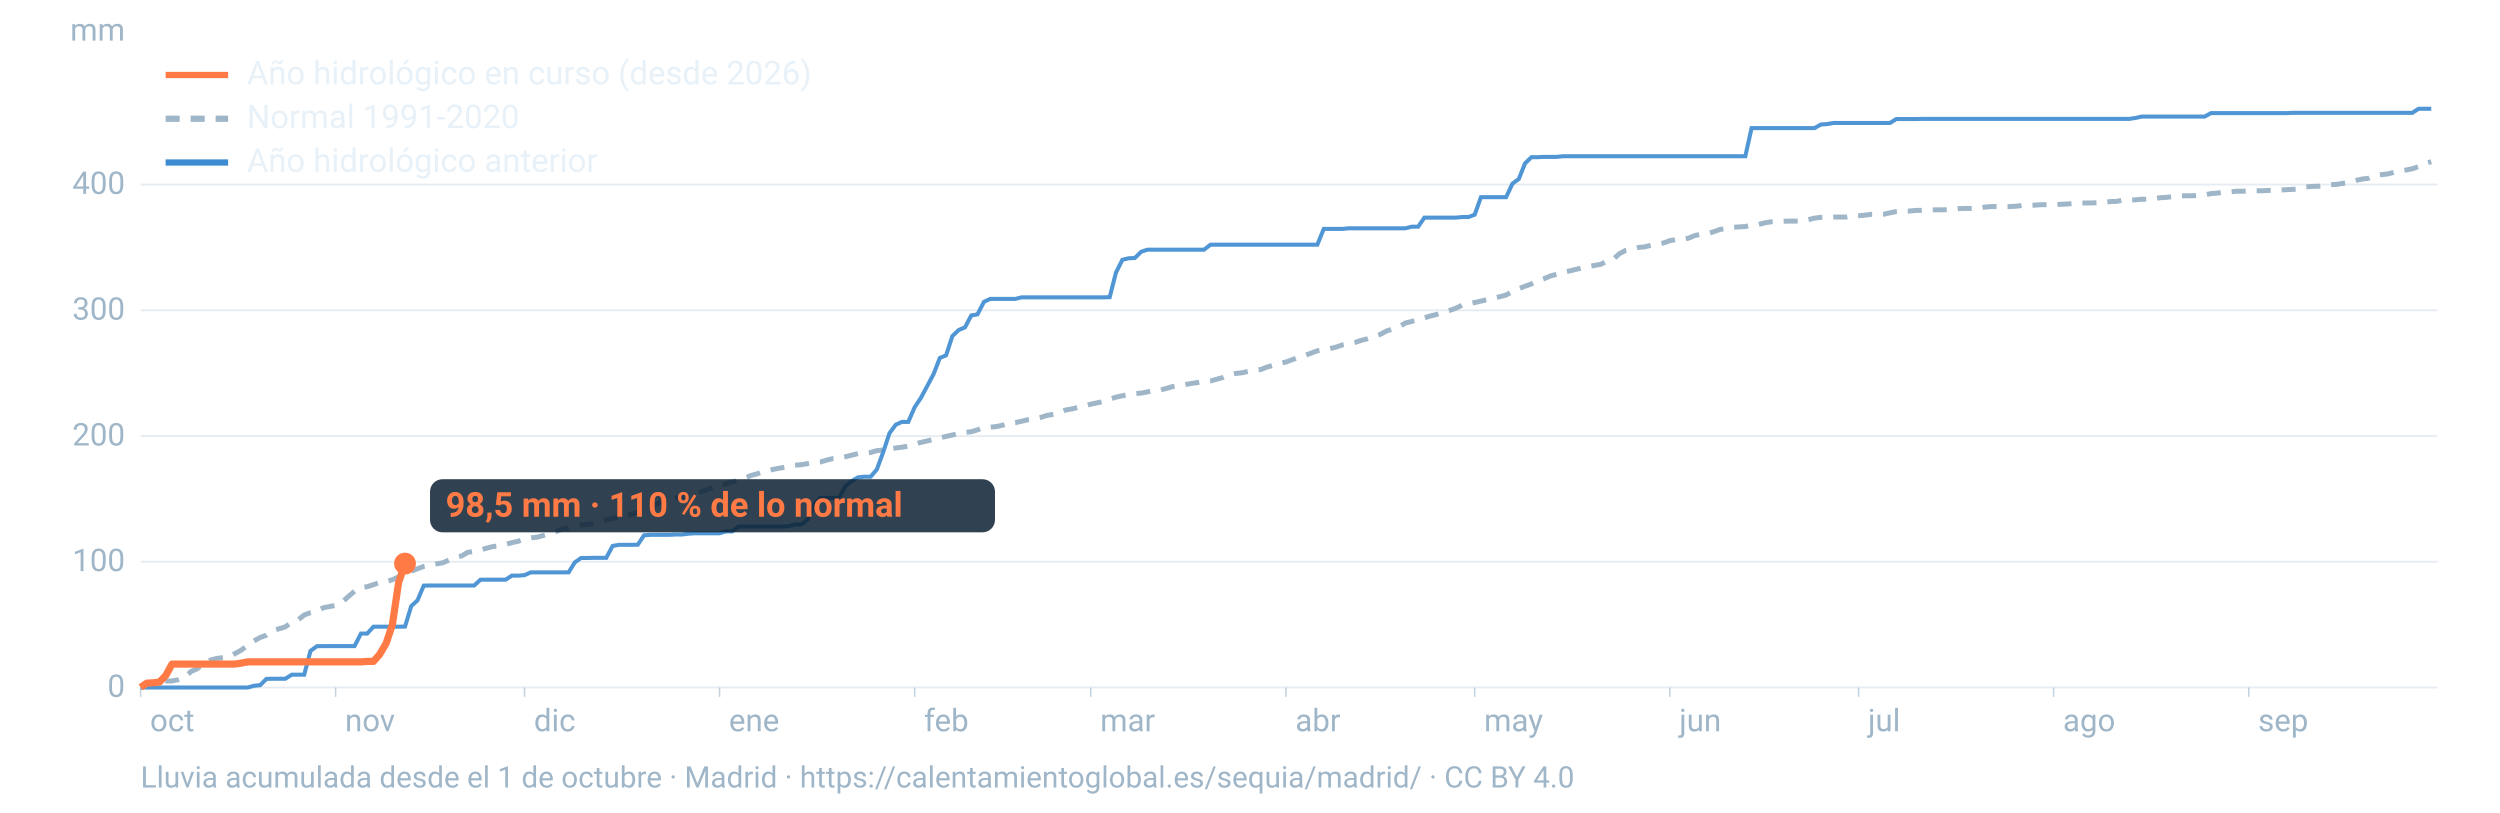
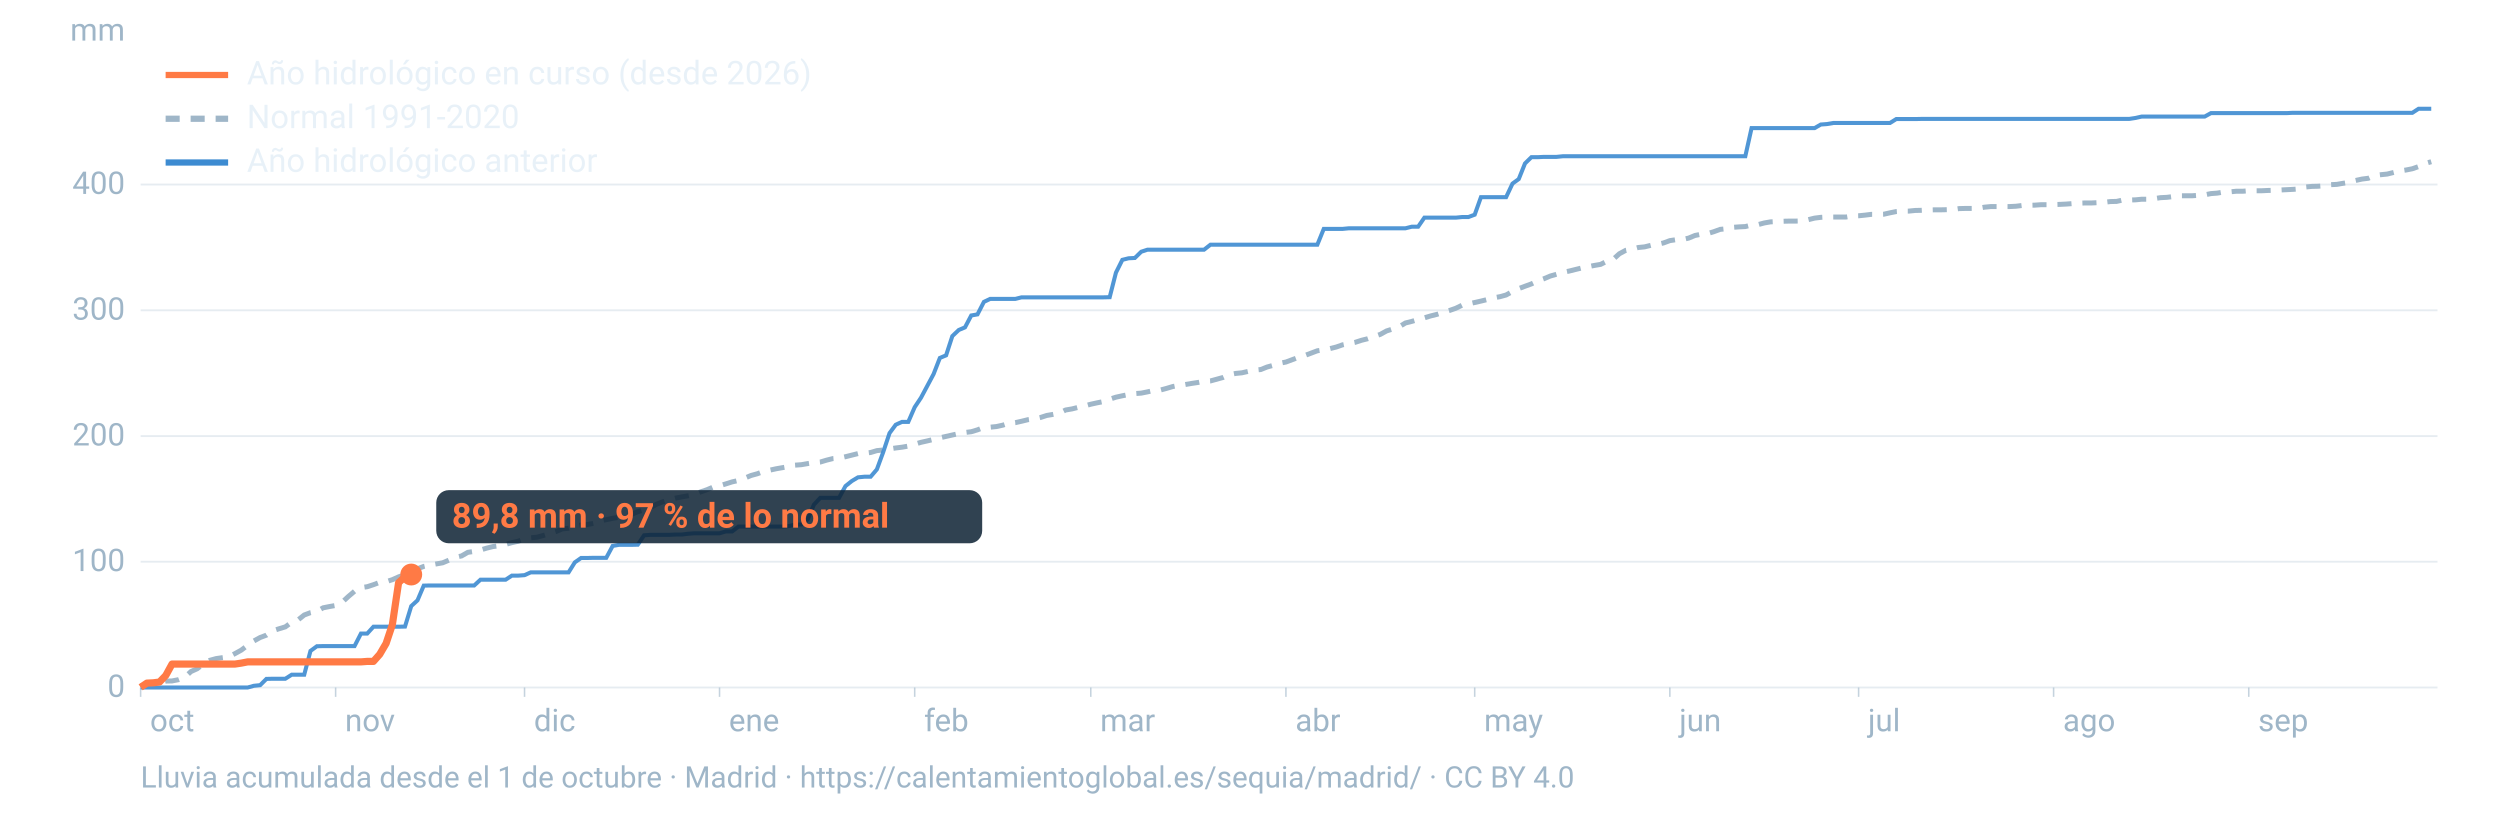
<svg xmlns="http://www.w3.org/2000/svg" viewBox="0 0 1600 520" width="1600" height="520" role="img" aria-labelledby="t d" font-family="-apple-system,BlinkMacSystemFont,'Segoe UI',Roboto,Helvetica,Arial,sans-serif">
  <line x1="90" x2="1560" y1="440.0" y2="440.0" stroke="#9fb6c8" stroke-opacity="0.25" stroke-width="1.2" />
  <text x="80" y="446.0" font-size="20" fill="#9fb6c8" text-anchor="end">0</text>
  <line x1="90" x2="1560" y1="359.5" y2="359.5" stroke="#9fb6c8" stroke-opacity="0.25" stroke-width="1.2" />
  <text x="80" y="365.5" font-size="20" fill="#9fb6c8" text-anchor="end">100</text>
  <line x1="90" x2="1560" y1="279.1" y2="279.1" stroke="#9fb6c8" stroke-opacity="0.25" stroke-width="1.2" />
  <text x="80" y="285.1" font-size="20" fill="#9fb6c8" text-anchor="end">200</text>
  <line x1="90" x2="1560" y1="198.6" y2="198.6" stroke="#9fb6c8" stroke-opacity="0.25" stroke-width="1.2" />
  <text x="80" y="204.6" font-size="20" fill="#9fb6c8" text-anchor="end">300</text>
  <line x1="90" x2="1560" y1="118.1" y2="118.1" stroke="#9fb6c8" stroke-opacity="0.25" stroke-width="1.2" />
  <text x="80" y="124.1" font-size="20" fill="#9fb6c8" text-anchor="end">400</text>
  <text x="80" y="26" font-size="20" fill="#9fb6c8" text-anchor="end">mm</text>
  <text x="96.0" y="468" font-size="20" fill="#9fb6c8">oct</text>
  <line x1="90.0" x2="90.0" y1="440" y2="446" stroke="#9fb6c8" stroke-opacity="0.6" />
  <text x="220.8" y="468" font-size="20" fill="#9fb6c8">nov</text>
  <line x1="214.8" x2="214.8" y1="440" y2="446" stroke="#9fb6c8" stroke-opacity="0.6" />
  <text x="341.7" y="468" font-size="20" fill="#9fb6c8">dic</text>
  <line x1="335.7" x2="335.7" y1="440" y2="446" stroke="#9fb6c8" stroke-opacity="0.6" />
  <text x="466.5" y="468" font-size="20" fill="#9fb6c8">ene</text>
  <line x1="460.5" x2="460.5" y1="440" y2="446" stroke="#9fb6c8" stroke-opacity="0.6" />
  <text x="591.4" y="468" font-size="20" fill="#9fb6c8">feb</text>
  <line x1="585.4" x2="585.4" y1="440" y2="446" stroke="#9fb6c8" stroke-opacity="0.6" />
  <text x="704.1" y="468" font-size="20" fill="#9fb6c8">mar</text>
  <line x1="698.1" x2="698.1" y1="440" y2="446" stroke="#9fb6c8" stroke-opacity="0.6" />
  <text x="829.0" y="468" font-size="20" fill="#9fb6c8">abr</text>
  <line x1="823.0" x2="823.0" y1="440" y2="446" stroke="#9fb6c8" stroke-opacity="0.6" />
  <text x="949.8" y="468" font-size="20" fill="#9fb6c8">may</text>
  <line x1="943.8" x2="943.8" y1="440" y2="446" stroke="#9fb6c8" stroke-opacity="0.6" />
  <text x="1074.7" y="468" font-size="20" fill="#9fb6c8">jun</text>
  <line x1="1068.7" x2="1068.7" y1="440" y2="446" stroke="#9fb6c8" stroke-opacity="0.6" />
  <text x="1195.5" y="468" font-size="20" fill="#9fb6c8">jul</text>
  <line x1="1189.5" x2="1189.5" y1="440" y2="446" stroke="#9fb6c8" stroke-opacity="0.6" />
  <text x="1320.3" y="468" font-size="20" fill="#9fb6c8">ago</text>
  <line x1="1314.3" x2="1314.3" y1="440" y2="446" stroke="#9fb6c8" stroke-opacity="0.6" />
  <text x="1445.2" y="468" font-size="20" fill="#9fb6c8">sep</text>
  <line x1="1439.2" x2="1439.2" y1="440" y2="446" stroke="#9fb6c8" stroke-opacity="0.6" />
  <path d="M90.0,439.0L94.0,437.7L98.1,437.3L102.1,436.7L106.1,435.9L110.1,435.8L114.2,435.0L118.2,433.5L122.2,429.8L126.2,428.0L130.3,424.8L134.3,422.6L138.3,421.5L142.4,420.9L146.4,420.4L150.4,418.3L154.4,416.1L158.5,413.0L162.5,410.2L166.5,408.0L170.5,406.5L174.6,403.7L178.6,402.4L182.6,401.2L186.7,398.2L190.7,396.8L194.7,393.6L198.7,392.1L202.8,391.3L206.8,389.0L210.8,388.2L214.8,387.5L218.9,385.5L222.9,381.8L226.9,378.4L231.0,376.1L235.0,375.5L239.0,374.2L243.0,372.7L247.1,372.3L251.1,371.0L255.1,369.2L259.2,367.8L263.2,365.6L267.2,364.0L271.2,362.5L275.3,361.6L279.3,360.9L283.3,360.2L287.3,358.5L291.4,356.7L295.4,355.8L299.4,353.5L303.5,352.9L307.5,352.0L311.5,350.8L315.5,349.8L319.6,349.3L323.6,348.4L327.6,347.3L331.6,346.4L335.7,344.9L339.7,344.2L343.7,343.8L347.8,342.7L351.8,341.4L355.8,340.2L359.8,338.5L363.9,338.1L367.9,336.7L371.9,336.0L375.9,335.7L380.0,334.9L384.0,333.3L388.0,332.6L392.1,331.7L396.1,331.1L400.1,330.2L404.1,329.2L408.2,327.5L412.2,326.3L416.2,324.9L420.2,322.7L424.3,321.1L428.3,319.9L432.3,318.8L436.4,318.0L440.4,317.3L444.4,316.5L448.4,314.8L452.5,313.4L456.5,311.7L460.5,310.9L464.5,309.7L468.6,308.4L472.6,307.5L476.6,306.0L480.7,304.3L484.7,303.2L488.7,301.7L492.7,300.9L496.8,300.0L500.8,299.3L504.8,298.6L508.8,297.7L512.9,297.4L516.9,296.7L520.9,296.1L525.0,295.7L529.0,294.5L533.0,293.5L537.0,293.2L541.1,292.3L545.1,291.3L549.1,290.3L553.2,290.1L557.2,289.6L561.2,288.4L565.2,288.0L569.3,287.3L573.3,286.7L577.3,286.2L581.3,285.5L585.4,284.3L589.4,283.1L593.4,282.2L597.5,281.2L601.5,280.2L605.5,279.3L609.5,278.4L613.6,277.5L617.6,276.8L621.6,276.3L625.6,275.1L629.7,273.5L633.7,273.4L637.7,273.0L641.8,272.1L645.8,270.8L649.8,270.5L653.8,269.6L657.9,268.6L661.9,268.1L665.9,267.2L669.9,265.9L674.0,265.2L678.0,264.4L682.0,262.4L686.1,261.7L690.1,260.7L694.1,259.8L698.1,258.7L702.2,257.8L706.2,257.0L710.2,255.5L714.2,254.2L718.3,253.3L722.3,252.5L726.3,251.9L730.4,251.6L734.4,250.8L738.4,249.9L742.4,249.7L746.5,248.6L750.5,247.4L754.5,246.6L758.5,246.1L762.6,245.4L766.6,244.8L770.6,244.0L774.7,243.8L778.7,242.7L782.7,241.6L786.7,239.8L790.8,239.0L794.8,238.6L798.8,237.7L802.8,236.9L806.9,236.5L810.9,234.9L814.9,233.8L819.0,232.5L823.0,231.7L827.0,230.2L831.0,228.7L835.1,227.5L839.1,226.0L843.1,224.5L847.2,223.9L851.2,223.1L855.2,222.1L859.2,220.7L863.3,219.9L867.3,219.1L871.3,217.8L875.3,216.8L879.4,215.4L883.4,214.0L887.4,211.8L891.5,210.5L895.5,209.1L899.5,206.7L903.5,205.7L907.6,204.5L911.6,203.4L915.6,202.2L919.6,201.2L923.7,199.9L927.7,198.7L931.7,197.3L935.8,195.3L939.8,194.5L943.8,193.6L947.8,192.7L951.9,191.7L955.9,190.6L959.9,189.9L963.9,188.8L968.0,186.5L972.0,184.7L976.0,183.2L980.1,181.7L984.1,179.8L988.1,178.4L992.1,176.7L996.2,175.5L1000.2,174.3L1004.2,173.5L1008.2,172.5L1012.3,171.5L1016.3,170.7L1020.3,169.9L1024.4,169.2L1028.4,167.2L1032.4,166.0L1036.4,162.4L1040.5,160.2L1044.5,159.5L1048.5,158.4L1052.5,158.0L1056.6,157.0L1060.6,156.4L1064.6,155.5L1068.7,154.0L1072.7,153.4L1076.7,153.3L1080.7,152.4L1084.8,150.7L1088.8,149.9L1092.8,149.5L1096.8,148.3L1100.9,146.8L1104.9,146.4L1108.9,145.5L1113.0,145.2L1117.0,145.0L1121.0,144.0L1125.0,143.8L1129.1,142.7L1133.1,142.0L1137.1,141.8L1141.2,141.6L1145.2,141.5L1149.2,141.5L1153.2,141.4L1157.3,140.6L1161.3,139.6L1165.3,139.1L1169.3,138.9L1173.4,138.9L1177.4,138.9L1181.4,138.9L1185.5,138.2L1189.5,138.1L1193.5,137.7L1197.5,137.2L1201.6,137.2L1205.6,137.1L1209.6,136.2L1213.6,135.4L1217.7,135.1L1221.7,135.1L1225.7,134.7L1229.8,134.6L1233.8,134.4L1237.8,134.3L1241.8,134.3L1245.9,134.2L1249.9,134.1L1253.9,133.5L1257.9,133.4L1262.0,133.4L1266.0,133.3L1270.0,132.6L1274.1,132.2L1278.1,132.2L1282.1,132.2L1286.1,132.2L1290.2,132.0L1294.2,131.5L1298.2,131.4L1302.2,131.3L1306.3,131.0L1310.3,131.0L1314.3,130.9L1318.4,130.8L1322.4,130.6L1326.4,130.3L1330.4,130.0L1334.5,129.9L1338.5,129.9L1342.5,129.7L1346.5,129.5L1350.6,129.0L1354.6,128.9L1358.6,128.0L1362.7,128.0L1366.7,127.9L1370.7,127.5L1374.7,127.5L1378.8,127.1L1382.8,126.5L1386.8,126.3L1390.8,125.8L1394.9,125.3L1398.9,125.3L1402.9,125.3L1407.0,125.0L1411.0,124.7L1415.0,123.9L1419.0,123.6L1423.1,122.9L1427.1,122.8L1431.1,122.4L1435.2,122.4L1439.2,122.1L1443.2,122.1L1447.2,122.1L1451.3,121.9L1455.3,121.8L1459.3,121.6L1463.3,121.4L1467.4,121.2L1471.4,120.9L1475.4,119.7L1479.5,119.3L1483.5,119.2L1487.5,118.9L1491.5,118.2L1495.6,118.0L1499.6,117.3L1503.6,116.7L1507.6,115.5L1511.7,114.6L1515.7,114.1L1519.7,112.3L1523.8,111.8L1527.8,111.4L1531.8,110.4L1535.8,109.4L1539.9,108.8L1543.9,108.0L1547.9,106.6L1551.9,104.7L1556.0,103.5" fill="none" stroke="#9fb6c8" stroke-width="3.2" stroke-dasharray="9 7" />
  <path d="M90.0,440.0L94.0,440.0L98.1,440.0L102.1,440.0L106.1,440.0L110.1,440.0L114.2,440.0L118.2,440.0L122.2,440.0L126.2,440.0L130.3,440.0L134.3,440.0L138.3,440.0L142.4,440.0L146.4,440.0L150.4,440.0L154.4,440.0L158.5,440.0L162.5,438.9L166.5,438.5L170.5,434.5L174.6,434.4L178.6,434.4L182.6,434.4L186.7,431.8L190.7,431.8L194.7,431.8L198.7,416.6L202.8,413.6L206.8,413.5L210.8,413.5L214.8,413.5L218.9,413.5L222.9,413.5L226.9,413.5L231.0,405.5L235.0,405.5L239.0,401.1L243.0,401.1L247.1,401.1L251.1,401.1L255.1,401.1L259.2,401.0L263.2,387.9L267.2,384.2L271.2,374.8L275.3,374.7L279.3,374.7L283.3,374.7L287.3,374.7L291.4,374.7L295.4,374.7L299.4,374.7L303.5,374.7L307.5,371.0L311.5,371.0L315.5,371.0L319.6,371.0L323.6,371.0L327.6,368.4L331.6,368.4L335.7,368.1L339.7,366.3L343.7,366.3L347.8,366.3L351.8,366.3L355.8,366.3L359.8,366.3L363.9,366.3L367.9,359.9L371.9,357.1L375.9,357.1L380.0,357.0L384.0,357.0L388.0,357.0L392.1,349.4L396.1,348.7L400.1,348.7L404.1,348.7L408.2,348.6L412.2,342.6L416.2,342.3L420.2,342.3L424.3,342.3L428.3,342.3L432.3,342.1L436.4,342.1L440.4,341.6L444.4,341.3L448.4,341.3L452.5,341.3L456.5,341.3L460.5,341.3L464.5,340.1L468.6,340.1L472.6,337.0L476.6,337.0L480.7,337.0L484.7,337.0L488.7,337.0L492.7,337.0L496.8,337.0L500.8,337.0L504.8,336.7L508.8,335.7L512.9,335.7L516.9,332.5L520.9,323.0L525.0,318.6L529.0,318.6L533.0,318.6L537.0,318.6L541.1,311.1L545.1,307.9L549.1,305.5L553.2,305.1L557.2,305.1L561.2,300.4L565.2,289.5L569.3,277.2L573.3,271.8L577.3,270.0L581.3,270.0L585.4,260.6L589.4,254.6L593.4,247.1L597.5,239.4L601.5,229.1L605.5,227.4L609.5,215.1L613.6,211.2L617.6,209.5L621.6,201.9L625.6,201.2L629.7,193.2L633.7,191.3L637.7,191.3L641.8,191.3L645.8,191.3L649.8,191.3L653.8,190.3L657.9,190.3L661.9,190.3L665.9,190.3L669.9,190.3L674.0,190.3L678.0,190.3L682.0,190.3L686.1,190.3L690.1,190.3L694.1,190.3L698.1,190.3L702.2,190.3L706.2,190.3L710.2,190.2L714.2,174.5L718.3,166.3L722.3,165.3L726.3,165.1L730.4,161.1L734.4,159.8L738.4,159.8L742.4,159.8L746.5,159.8L750.5,159.8L754.5,159.8L758.5,159.8L762.6,159.8L766.6,159.8L770.6,159.8L774.7,156.6L778.7,156.6L782.7,156.6L786.7,156.6L790.8,156.6L794.8,156.6L798.8,156.6L802.8,156.6L806.9,156.6L810.9,156.6L814.9,156.6L819.0,156.6L823.0,156.6L827.0,156.6L831.0,156.6L835.1,156.6L839.1,156.6L843.1,156.6L847.2,146.5L851.2,146.5L855.2,146.5L859.2,146.5L863.3,146.1L867.3,146.1L871.3,146.1L875.3,146.1L879.4,146.1L883.4,146.1L887.4,146.1L891.5,146.1L895.5,146.1L899.5,146.1L903.5,145.1L907.6,145.1L911.6,139.3L915.6,139.3L919.6,139.3L923.7,139.3L927.7,139.3L931.7,139.3L935.8,138.9L939.8,138.9L943.8,137.4L947.8,126.2L951.9,126.2L955.9,126.2L959.9,126.2L963.9,126.2L968.0,117.5L972.0,114.6L976.0,104.6L980.1,100.6L984.1,100.6L988.1,100.4L992.1,100.4L996.2,100.4L1000.2,100.0L1004.2,100.0L1008.2,100.0L1012.3,100.0L1016.3,100.0L1020.3,100.0L1024.4,100.0L1028.4,100.0L1032.4,100.0L1036.4,100.0L1040.5,100.0L1044.5,100.0L1048.5,100.0L1052.5,100.0L1056.6,100.0L1060.6,100.0L1064.6,100.0L1068.7,100.0L1072.7,100.0L1076.7,100.0L1080.7,100.0L1084.8,100.0L1088.8,100.0L1092.8,100.0L1096.8,100.0L1100.9,100.0L1104.9,100.0L1108.9,100.0L1113.0,100.0L1117.0,100.0L1121.0,82.0L1125.0,82.0L1129.1,82.0L1133.1,82.0L1137.1,82.0L1141.2,82.0L1145.2,82.0L1149.2,82.0L1153.2,82.0L1157.3,82.0L1161.3,82.0L1165.3,79.7L1169.3,79.4L1173.4,78.7L1177.4,78.7L1181.4,78.7L1185.5,78.7L1189.5,78.7L1193.5,78.7L1197.5,78.7L1201.6,78.7L1205.6,78.7L1209.6,78.7L1213.6,76.2L1217.7,76.2L1221.7,76.2L1225.7,76.2L1229.8,76.1L1233.8,76.1L1237.8,76.1L1241.8,76.1L1245.9,76.1L1249.9,76.1L1253.9,76.1L1257.9,76.1L1262.0,76.1L1266.0,76.1L1270.0,76.1L1274.1,76.1L1278.1,76.1L1282.1,76.1L1286.1,76.1L1290.2,76.1L1294.2,76.1L1298.2,76.1L1302.2,76.1L1306.3,76.1L1310.3,76.1L1314.3,76.1L1318.4,76.1L1322.4,76.1L1326.4,76.1L1330.4,76.1L1334.5,76.1L1338.5,76.1L1342.5,76.1L1346.5,76.1L1350.6,76.1L1354.6,76.1L1358.6,76.1L1362.7,76.1L1366.7,75.5L1370.7,74.6L1374.7,74.6L1378.8,74.6L1382.8,74.6L1386.8,74.6L1390.8,74.6L1394.9,74.6L1398.9,74.6L1402.9,74.6L1407.0,74.6L1411.0,74.6L1415.0,72.4L1419.0,72.4L1423.1,72.4L1427.1,72.4L1431.1,72.4L1435.2,72.4L1439.2,72.4L1443.2,72.4L1447.2,72.4L1451.3,72.4L1455.3,72.4L1459.3,72.4L1463.3,72.4L1467.4,72.2L1471.4,72.2L1475.4,72.2L1479.5,72.2L1483.5,72.2L1487.5,72.2L1491.5,72.2L1495.6,72.2L1499.6,72.2L1503.6,72.2L1507.6,72.2L1511.7,72.2L1515.7,72.2L1519.7,72.2L1523.8,72.2L1527.8,72.2L1531.8,72.2L1535.8,72.2L1539.9,72.2L1543.9,72.2L1547.9,69.6L1551.9,69.6L1556.0,69.6" fill="none" stroke="#3d8bd1" stroke-width="2.6" stroke-opacity="0.9" />
-   <path d="M90.0,439.9L94.0,437.2L98.1,437.0L102.1,436.5L106.1,432.3L110.1,425.0L114.2,425.0L118.2,425.0L122.2,425.0L126.2,425.0L130.3,425.0L134.3,425.0L138.3,425.0L142.4,425.0L146.4,425.0L150.4,425.0L154.4,424.4L158.5,423.6L162.5,423.6L166.5,423.6L170.5,423.6L174.6,423.6L178.6,423.6L182.6,423.6L186.7,423.6L190.7,423.6L194.7,423.6L198.7,423.6L202.8,423.6L206.8,423.6L210.8,423.6L214.8,423.6L218.9,423.6L222.9,423.6L226.9,423.6L231.0,423.6L235.0,423.3L239.0,423.3L243.0,418.8L247.1,411.8L251.1,399.8L255.1,372.9L259.2,360.7" fill="none" stroke="#ff7a45" stroke-width="4.6" stroke-linejoin="round" />
-   <circle cx="259.2" cy="360.7" r="7" fill="#ff7a45" />
-   <rect x="275.2" y="306.7" width="361.6" height="34" rx="8" fill="#0c2133" fill-opacity="0.85" />
-   <text x="285.2" y="330.7" font-size="22" font-weight="700" fill="#ff7a45">98,5 mm · 110 % de lo normal</text>
+   <path d="M90.0,439.9L94.0,437.2L98.1,437.0L102.1,436.5L106.1,432.3L110.1,425.0L114.2,425.0L118.2,425.0L122.2,425.0L126.2,425.0L130.3,425.0L134.3,425.0L138.3,425.0L142.4,425.0L146.4,425.0L150.4,425.0L154.4,424.4L158.5,423.6L162.5,423.6L166.5,423.6L170.5,423.6L174.6,423.6L178.6,423.6L182.6,423.6L186.7,423.6L190.7,423.6L194.7,423.6L198.7,423.6L202.8,423.6L206.8,423.6L210.8,423.6L214.8,423.6L218.9,423.6L222.9,423.6L226.9,423.6L231.0,423.6L235.0,423.3L239.0,423.3L243.0,418.8L247.1,411.8L251.1,399.8L255.1,372.9L259.2,369.1L263.2,367.7" fill="none" stroke="#ff7a45" stroke-width="4.6" stroke-linejoin="round" />
+   <circle cx="263.2" cy="367.7" r="7" fill="#ff7a45" />
+   <rect x="279.2" y="313.7" width="349.4" height="34" rx="8" fill="#0c2133" fill-opacity="0.85" />
+   <text x="289.2" y="337.7" font-size="22" font-weight="700" fill="#ff7a45">89,8 mm · 97 % de lo normal</text>
  <line x1="106" x2="146" y1="48" y2="48" stroke="#ff7a45" stroke-width="4" />
  <text x="158" y="54" font-size="21" fill="#e8f1f8">Año hidrológico en curso (desde 2026)</text>
  <line x1="106" x2="146" y1="76" y2="76" stroke="#9fb6c8" stroke-width="4" stroke-dasharray="9 7" />
  <text x="158" y="82" font-size="21" fill="#e8f1f8">Normal 1991-2020</text>
  <line x1="106" x2="146" y1="104" y2="104" stroke="#3d8bd1" stroke-width="4" />
  <text x="158" y="110" font-size="21" fill="#e8f1f8">Año hidrológico anterior</text>
  <text x="90" y="504" font-size="19" fill="#9fb6c8">Lluvia acumulada desde el 1 de octubre · Madrid · https://calentamientoglobal.es/sequia/madrid/ · CC BY 4.0</text>
</svg>
